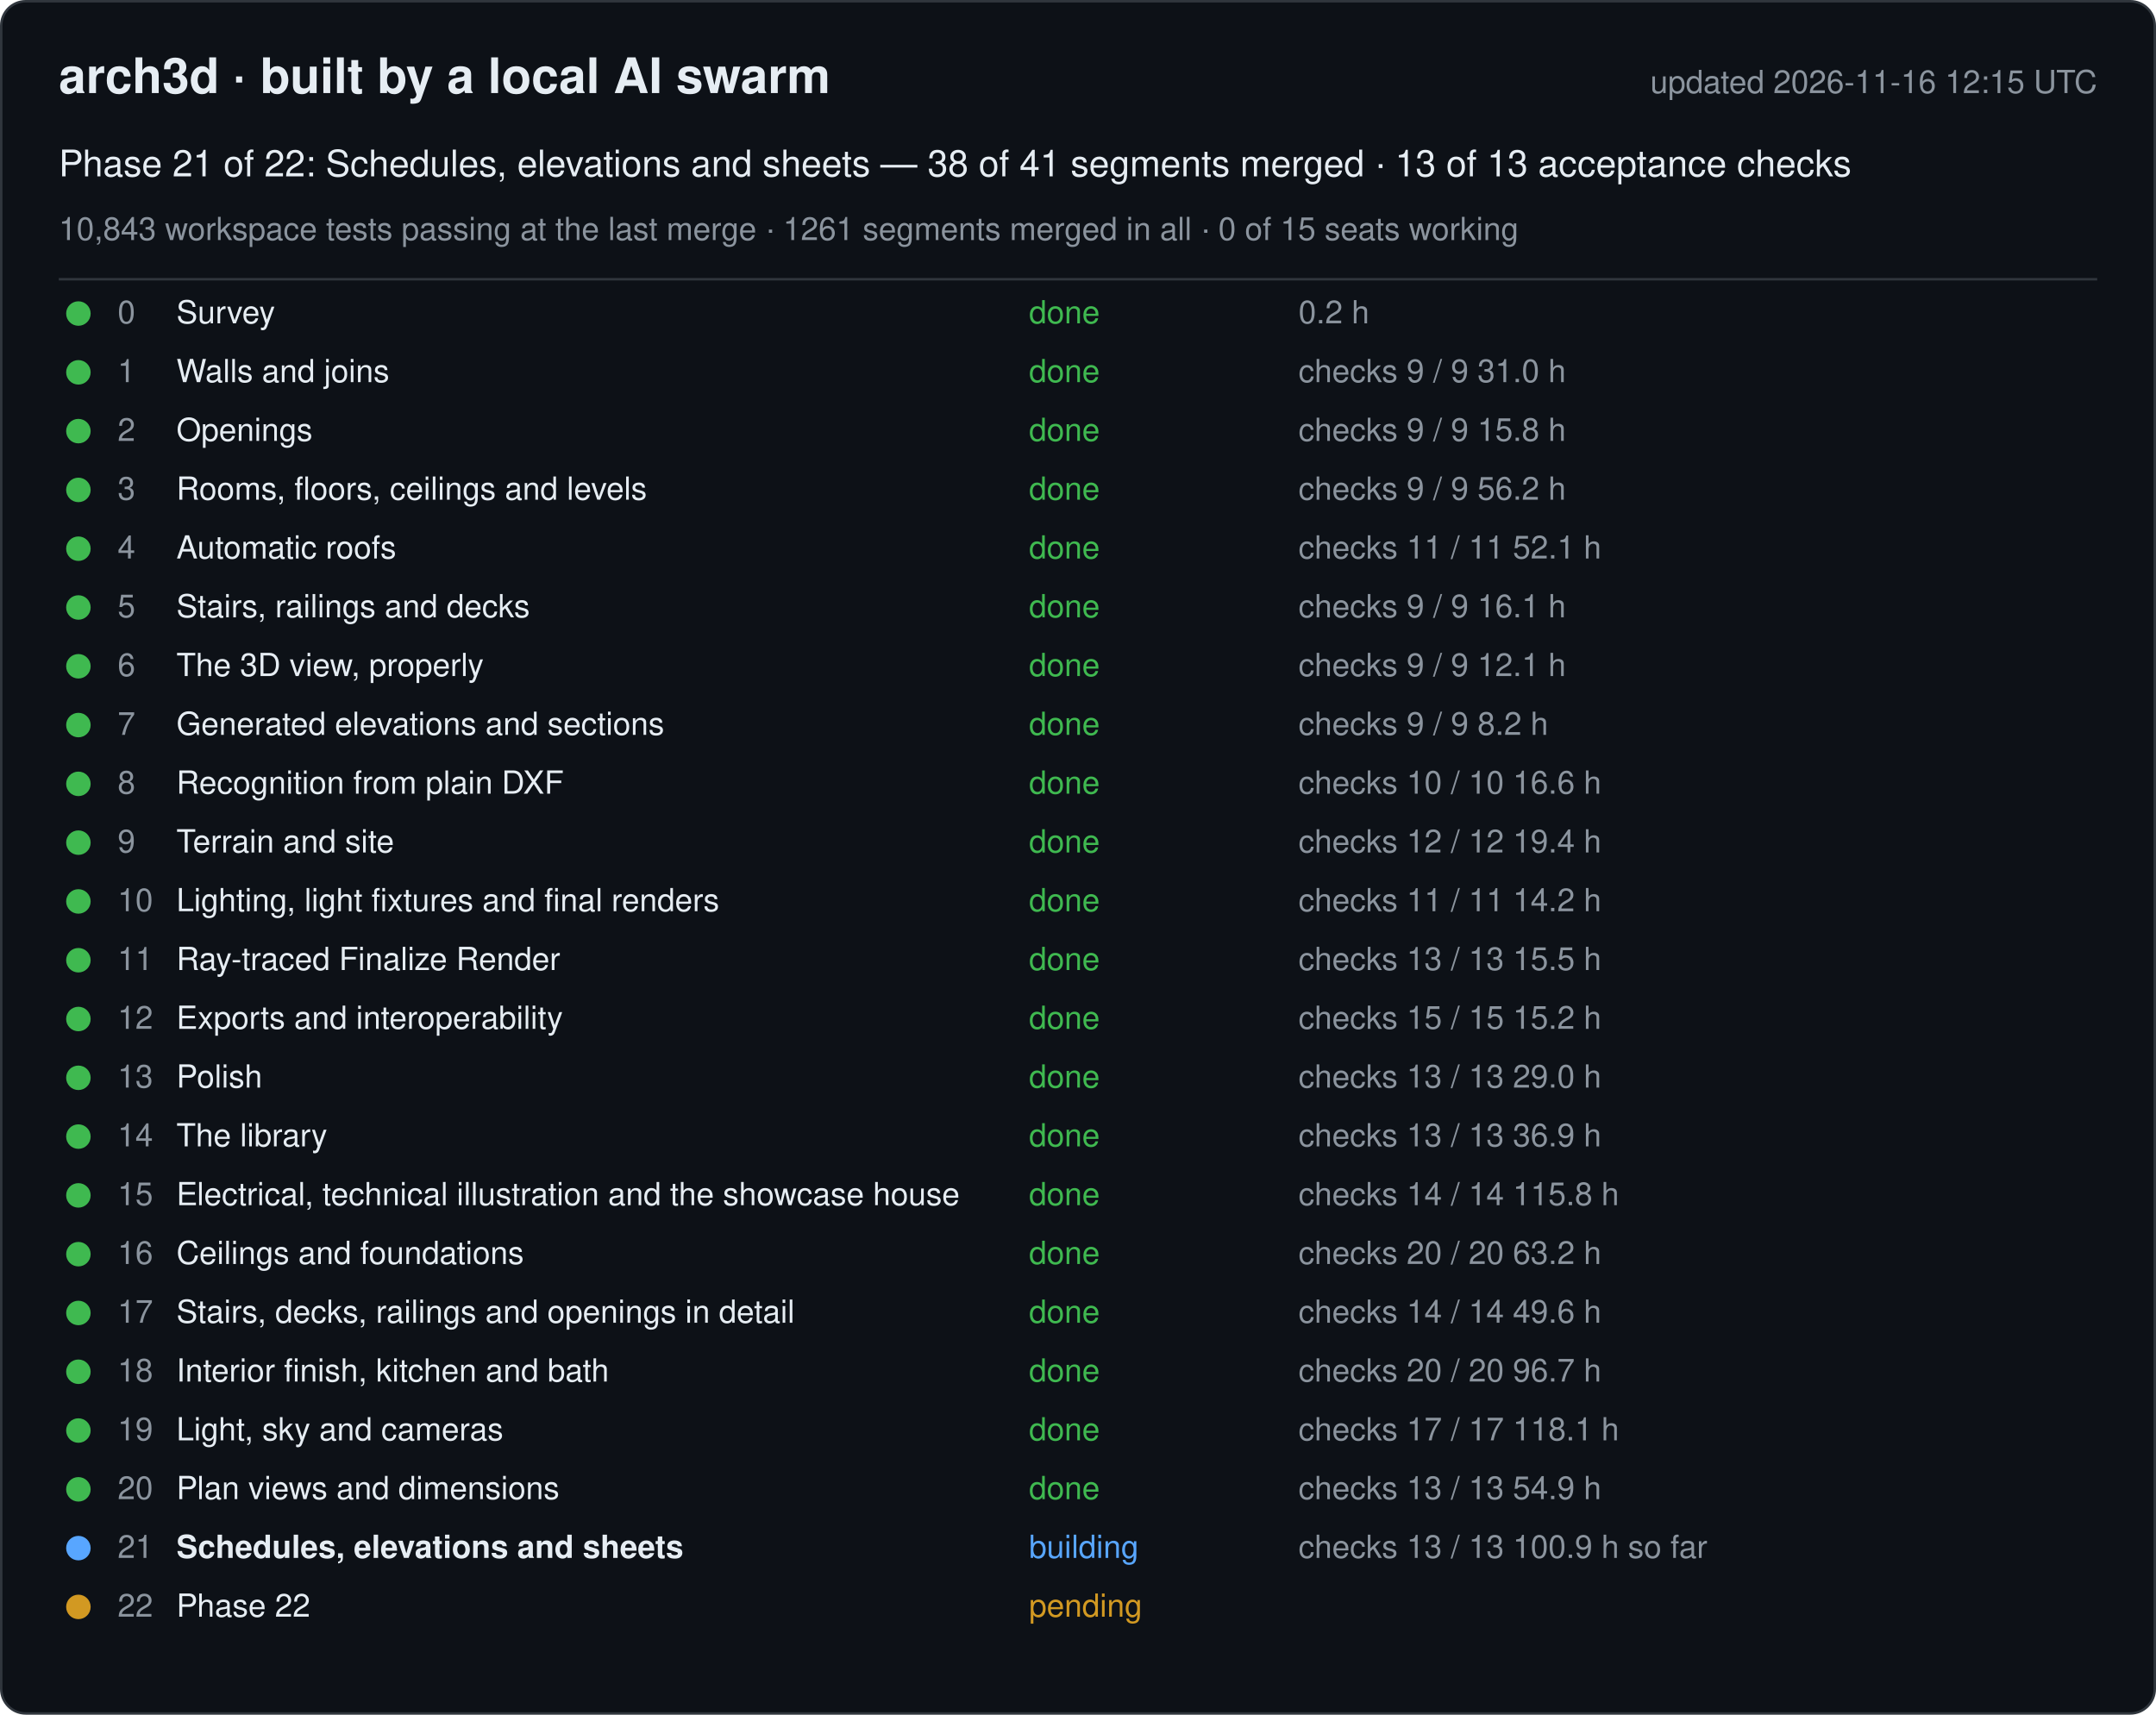
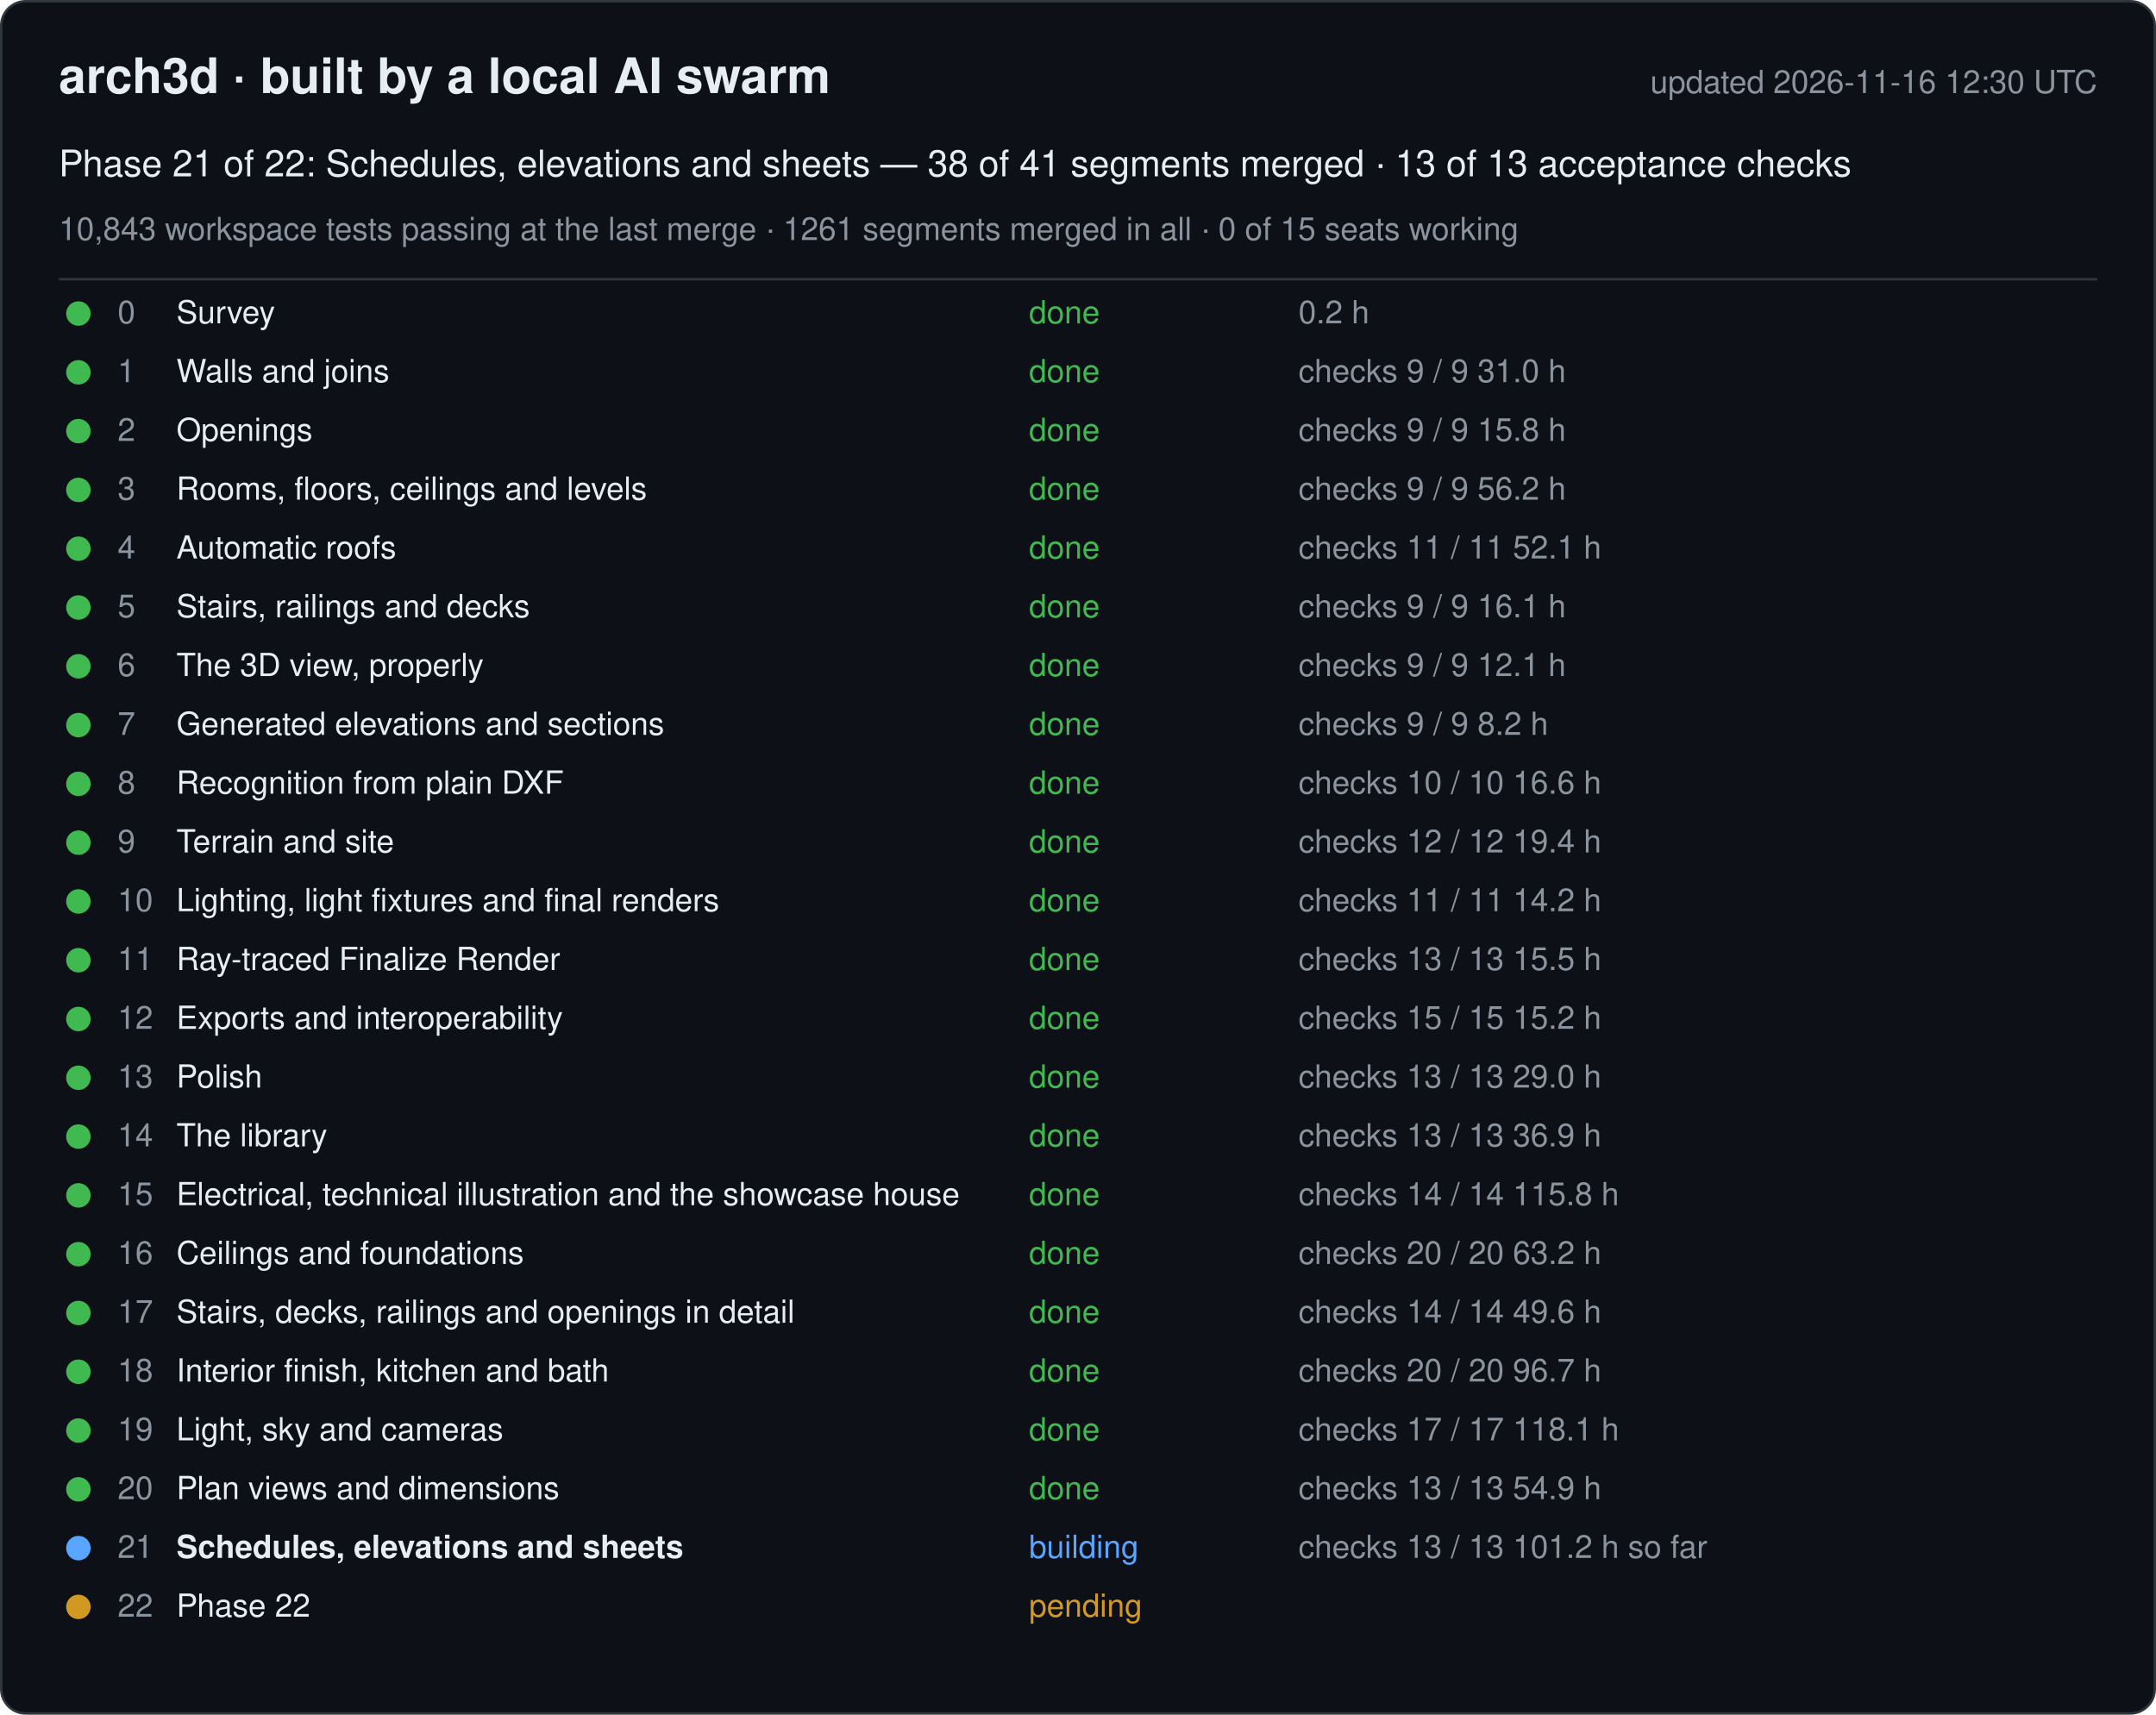
<svg xmlns="http://www.w3.org/2000/svg" width="880" height="700" viewBox="0 0 880 700" font-family="-apple-system, Segoe UI, Helvetica, Arial, sans-serif">
  <rect x="0.5" y="0.5" width="879" height="699" rx="10" fill="#0d1117" stroke="#30363d" />
  <text x="24" y="38" font-size="20" font-weight="600" fill="#e6edf3">arch3d · built by a local AI swarm</text>
-   <text x="856" y="38" font-size="13" fill="#8b949e" text-anchor="end">updated 2026-11-16 12:15 UTC</text>
+   <text x="856" y="38" font-size="13" fill="#8b949e" text-anchor="end">updated 2026-11-16 12:30 UTC</text>
  <text x="24" y="72" font-size="15" fill="#e6edf3">Phase 21 of 22: Schedules, elevations and sheets — 38 of 41 segments merged · 13 of 13 acceptance checks</text>
  <text x="24" y="98" font-size="13" fill="#8b949e">10,843 workspace tests passing at the last merge · 1261 segments merged in all · 0 of 15 seats working</text>
  <line x1="24" y1="114" x2="856" y2="114" stroke="#30363d" />
  <g data-phase="0">
    <circle cx="32" cy="128" r="5" fill="#3fb950" />
    <text x="48" y="132" font-size="13" fill="#8b949e">0</text>
    <text x="72" y="132" font-size="13" fill="#e6edf3">Survey</text>
    <text x="420" y="132" font-size="13" fill="#3fb950">done</text>
    <text x="530" y="132" font-size="13" fill="#8b949e">0.2 h</text>
  </g>
  <g data-phase="1">
    <circle cx="32" cy="152" r="5" fill="#3fb950" />
    <text x="48" y="156" font-size="13" fill="#8b949e">1</text>
    <text x="72" y="156" font-size="13" fill="#e6edf3">Walls and joins</text>
    <text x="420" y="156" font-size="13" fill="#3fb950">done</text>
    <text x="530" y="156" font-size="13" fill="#8b949e">checks 9 / 9   31.0 h</text>
  </g>
  <g data-phase="2">
    <circle cx="32" cy="176" r="5" fill="#3fb950" />
    <text x="48" y="180" font-size="13" fill="#8b949e">2</text>
    <text x="72" y="180" font-size="13" fill="#e6edf3">Openings</text>
    <text x="420" y="180" font-size="13" fill="#3fb950">done</text>
    <text x="530" y="180" font-size="13" fill="#8b949e">checks 9 / 9   15.8 h</text>
  </g>
  <g data-phase="3">
    <circle cx="32" cy="200" r="5" fill="#3fb950" />
    <text x="48" y="204" font-size="13" fill="#8b949e">3</text>
    <text x="72" y="204" font-size="13" fill="#e6edf3">Rooms, floors, ceilings and levels</text>
    <text x="420" y="204" font-size="13" fill="#3fb950">done</text>
    <text x="530" y="204" font-size="13" fill="#8b949e">checks 9 / 9   56.2 h</text>
  </g>
  <g data-phase="4">
    <circle cx="32" cy="224" r="5" fill="#3fb950" />
    <text x="48" y="228" font-size="13" fill="#8b949e">4</text>
    <text x="72" y="228" font-size="13" fill="#e6edf3">Automatic roofs</text>
    <text x="420" y="228" font-size="13" fill="#3fb950">done</text>
    <text x="530" y="228" font-size="13" fill="#8b949e">checks 11 / 11   52.1 h</text>
  </g>
  <g data-phase="5">
    <circle cx="32" cy="248" r="5" fill="#3fb950" />
    <text x="48" y="252" font-size="13" fill="#8b949e">5</text>
    <text x="72" y="252" font-size="13" fill="#e6edf3">Stairs, railings and decks</text>
    <text x="420" y="252" font-size="13" fill="#3fb950">done</text>
    <text x="530" y="252" font-size="13" fill="#8b949e">checks 9 / 9   16.1 h</text>
  </g>
  <g data-phase="6">
    <circle cx="32" cy="272" r="5" fill="#3fb950" />
    <text x="48" y="276" font-size="13" fill="#8b949e">6</text>
    <text x="72" y="276" font-size="13" fill="#e6edf3">The 3D view, properly</text>
    <text x="420" y="276" font-size="13" fill="#3fb950">done</text>
    <text x="530" y="276" font-size="13" fill="#8b949e">checks 9 / 9   12.1 h</text>
  </g>
  <g data-phase="7">
    <circle cx="32" cy="296" r="5" fill="#3fb950" />
    <text x="48" y="300" font-size="13" fill="#8b949e">7</text>
    <text x="72" y="300" font-size="13" fill="#e6edf3">Generated elevations and sections</text>
    <text x="420" y="300" font-size="13" fill="#3fb950">done</text>
    <text x="530" y="300" font-size="13" fill="#8b949e">checks 9 / 9   8.2 h</text>
  </g>
  <g data-phase="8">
    <circle cx="32" cy="320" r="5" fill="#3fb950" />
    <text x="48" y="324" font-size="13" fill="#8b949e">8</text>
    <text x="72" y="324" font-size="13" fill="#e6edf3">Recognition from plain DXF</text>
    <text x="420" y="324" font-size="13" fill="#3fb950">done</text>
    <text x="530" y="324" font-size="13" fill="#8b949e">checks 10 / 10   16.6 h</text>
  </g>
  <g data-phase="9">
    <circle cx="32" cy="344" r="5" fill="#3fb950" />
    <text x="48" y="348" font-size="13" fill="#8b949e">9</text>
    <text x="72" y="348" font-size="13" fill="#e6edf3">Terrain and site</text>
    <text x="420" y="348" font-size="13" fill="#3fb950">done</text>
    <text x="530" y="348" font-size="13" fill="#8b949e">checks 12 / 12   19.4 h</text>
  </g>
  <g data-phase="10">
    <circle cx="32" cy="368" r="5" fill="#3fb950" />
    <text x="48" y="372" font-size="13" fill="#8b949e">10</text>
    <text x="72" y="372" font-size="13" fill="#e6edf3">Lighting, light fixtures and final renders</text>
    <text x="420" y="372" font-size="13" fill="#3fb950">done</text>
    <text x="530" y="372" font-size="13" fill="#8b949e">checks 11 / 11   14.2 h</text>
  </g>
  <g data-phase="11">
    <circle cx="32" cy="392" r="5" fill="#3fb950" />
    <text x="48" y="396" font-size="13" fill="#8b949e">11</text>
    <text x="72" y="396" font-size="13" fill="#e6edf3">Ray-traced Finalize Render</text>
    <text x="420" y="396" font-size="13" fill="#3fb950">done</text>
    <text x="530" y="396" font-size="13" fill="#8b949e">checks 13 / 13   15.5 h</text>
  </g>
  <g data-phase="12">
    <circle cx="32" cy="416" r="5" fill="#3fb950" />
    <text x="48" y="420" font-size="13" fill="#8b949e">12</text>
    <text x="72" y="420" font-size="13" fill="#e6edf3">Exports and interoperability</text>
    <text x="420" y="420" font-size="13" fill="#3fb950">done</text>
    <text x="530" y="420" font-size="13" fill="#8b949e">checks 15 / 15   15.2 h</text>
  </g>
  <g data-phase="13">
    <circle cx="32" cy="440" r="5" fill="#3fb950" />
    <text x="48" y="444" font-size="13" fill="#8b949e">13</text>
    <text x="72" y="444" font-size="13" fill="#e6edf3">Polish</text>
    <text x="420" y="444" font-size="13" fill="#3fb950">done</text>
    <text x="530" y="444" font-size="13" fill="#8b949e">checks 13 / 13   29.0 h</text>
  </g>
  <g data-phase="14">
    <circle cx="32" cy="464" r="5" fill="#3fb950" />
    <text x="48" y="468" font-size="13" fill="#8b949e">14</text>
    <text x="72" y="468" font-size="13" fill="#e6edf3">The library</text>
    <text x="420" y="468" font-size="13" fill="#3fb950">done</text>
    <text x="530" y="468" font-size="13" fill="#8b949e">checks 13 / 13   36.9 h</text>
  </g>
  <g data-phase="15">
    <circle cx="32" cy="488" r="5" fill="#3fb950" />
    <text x="48" y="492" font-size="13" fill="#8b949e">15</text>
    <text x="72" y="492" font-size="13" fill="#e6edf3">Electrical, technical illustration and the showcase house</text>
    <text x="420" y="492" font-size="13" fill="#3fb950">done</text>
    <text x="530" y="492" font-size="13" fill="#8b949e">checks 14 / 14   115.8 h</text>
  </g>
  <g data-phase="16">
    <circle cx="32" cy="512" r="5" fill="#3fb950" />
    <text x="48" y="516" font-size="13" fill="#8b949e">16</text>
    <text x="72" y="516" font-size="13" fill="#e6edf3">Ceilings and foundations</text>
    <text x="420" y="516" font-size="13" fill="#3fb950">done</text>
    <text x="530" y="516" font-size="13" fill="#8b949e">checks 20 / 20   63.2 h</text>
  </g>
  <g data-phase="17">
    <circle cx="32" cy="536" r="5" fill="#3fb950" />
    <text x="48" y="540" font-size="13" fill="#8b949e">17</text>
    <text x="72" y="540" font-size="13" fill="#e6edf3">Stairs, decks, railings and openings in detail</text>
    <text x="420" y="540" font-size="13" fill="#3fb950">done</text>
    <text x="530" y="540" font-size="13" fill="#8b949e">checks 14 / 14   49.6 h</text>
  </g>
  <g data-phase="18">
    <circle cx="32" cy="560" r="5" fill="#3fb950" />
    <text x="48" y="564" font-size="13" fill="#8b949e">18</text>
    <text x="72" y="564" font-size="13" fill="#e6edf3">Interior finish, kitchen and bath</text>
    <text x="420" y="564" font-size="13" fill="#3fb950">done</text>
    <text x="530" y="564" font-size="13" fill="#8b949e">checks 20 / 20   96.7 h</text>
  </g>
  <g data-phase="19">
    <circle cx="32" cy="584" r="5" fill="#3fb950" />
    <text x="48" y="588" font-size="13" fill="#8b949e">19</text>
    <text x="72" y="588" font-size="13" fill="#e6edf3">Light, sky and cameras</text>
    <text x="420" y="588" font-size="13" fill="#3fb950">done</text>
    <text x="530" y="588" font-size="13" fill="#8b949e">checks 17 / 17   118.1 h</text>
  </g>
  <g data-phase="20">
    <circle cx="32" cy="608" r="5" fill="#3fb950" />
    <text x="48" y="612" font-size="13" fill="#8b949e">20</text>
    <text x="72" y="612" font-size="13" fill="#e6edf3">Plan views and dimensions</text>
    <text x="420" y="612" font-size="13" fill="#3fb950">done</text>
    <text x="530" y="612" font-size="13" fill="#8b949e">checks 13 / 13   54.9 h</text>
  </g>
  <g data-phase="21">
    <circle cx="32" cy="632" r="5" fill="#58a6ff" />
    <text x="48" y="636" font-size="13" fill="#8b949e">21</text>
    <text x="72" y="636" font-size="13" fill="#e6edf3" font-weight="600">Schedules, elevations and sheets</text>
    <text x="420" y="636" font-size="13" fill="#58a6ff">building</text>
-     <text x="530" y="636" font-size="13" fill="#8b949e">checks 13 / 13   100.9 h so far</text>
+     <text x="530" y="636" font-size="13" fill="#8b949e">checks 13 / 13   101.2 h so far</text>
  </g>
  <g data-phase="22">
    <circle cx="32" cy="656" r="5" fill="#d29922" />
    <text x="48" y="660" font-size="13" fill="#8b949e">22</text>
    <text x="72" y="660" font-size="13" fill="#e6edf3">Phase 22</text>
    <text x="420" y="660" font-size="13" fill="#d29922">pending</text>
    <text x="530" y="660" font-size="13" fill="#8b949e" />
  </g>
</svg>
